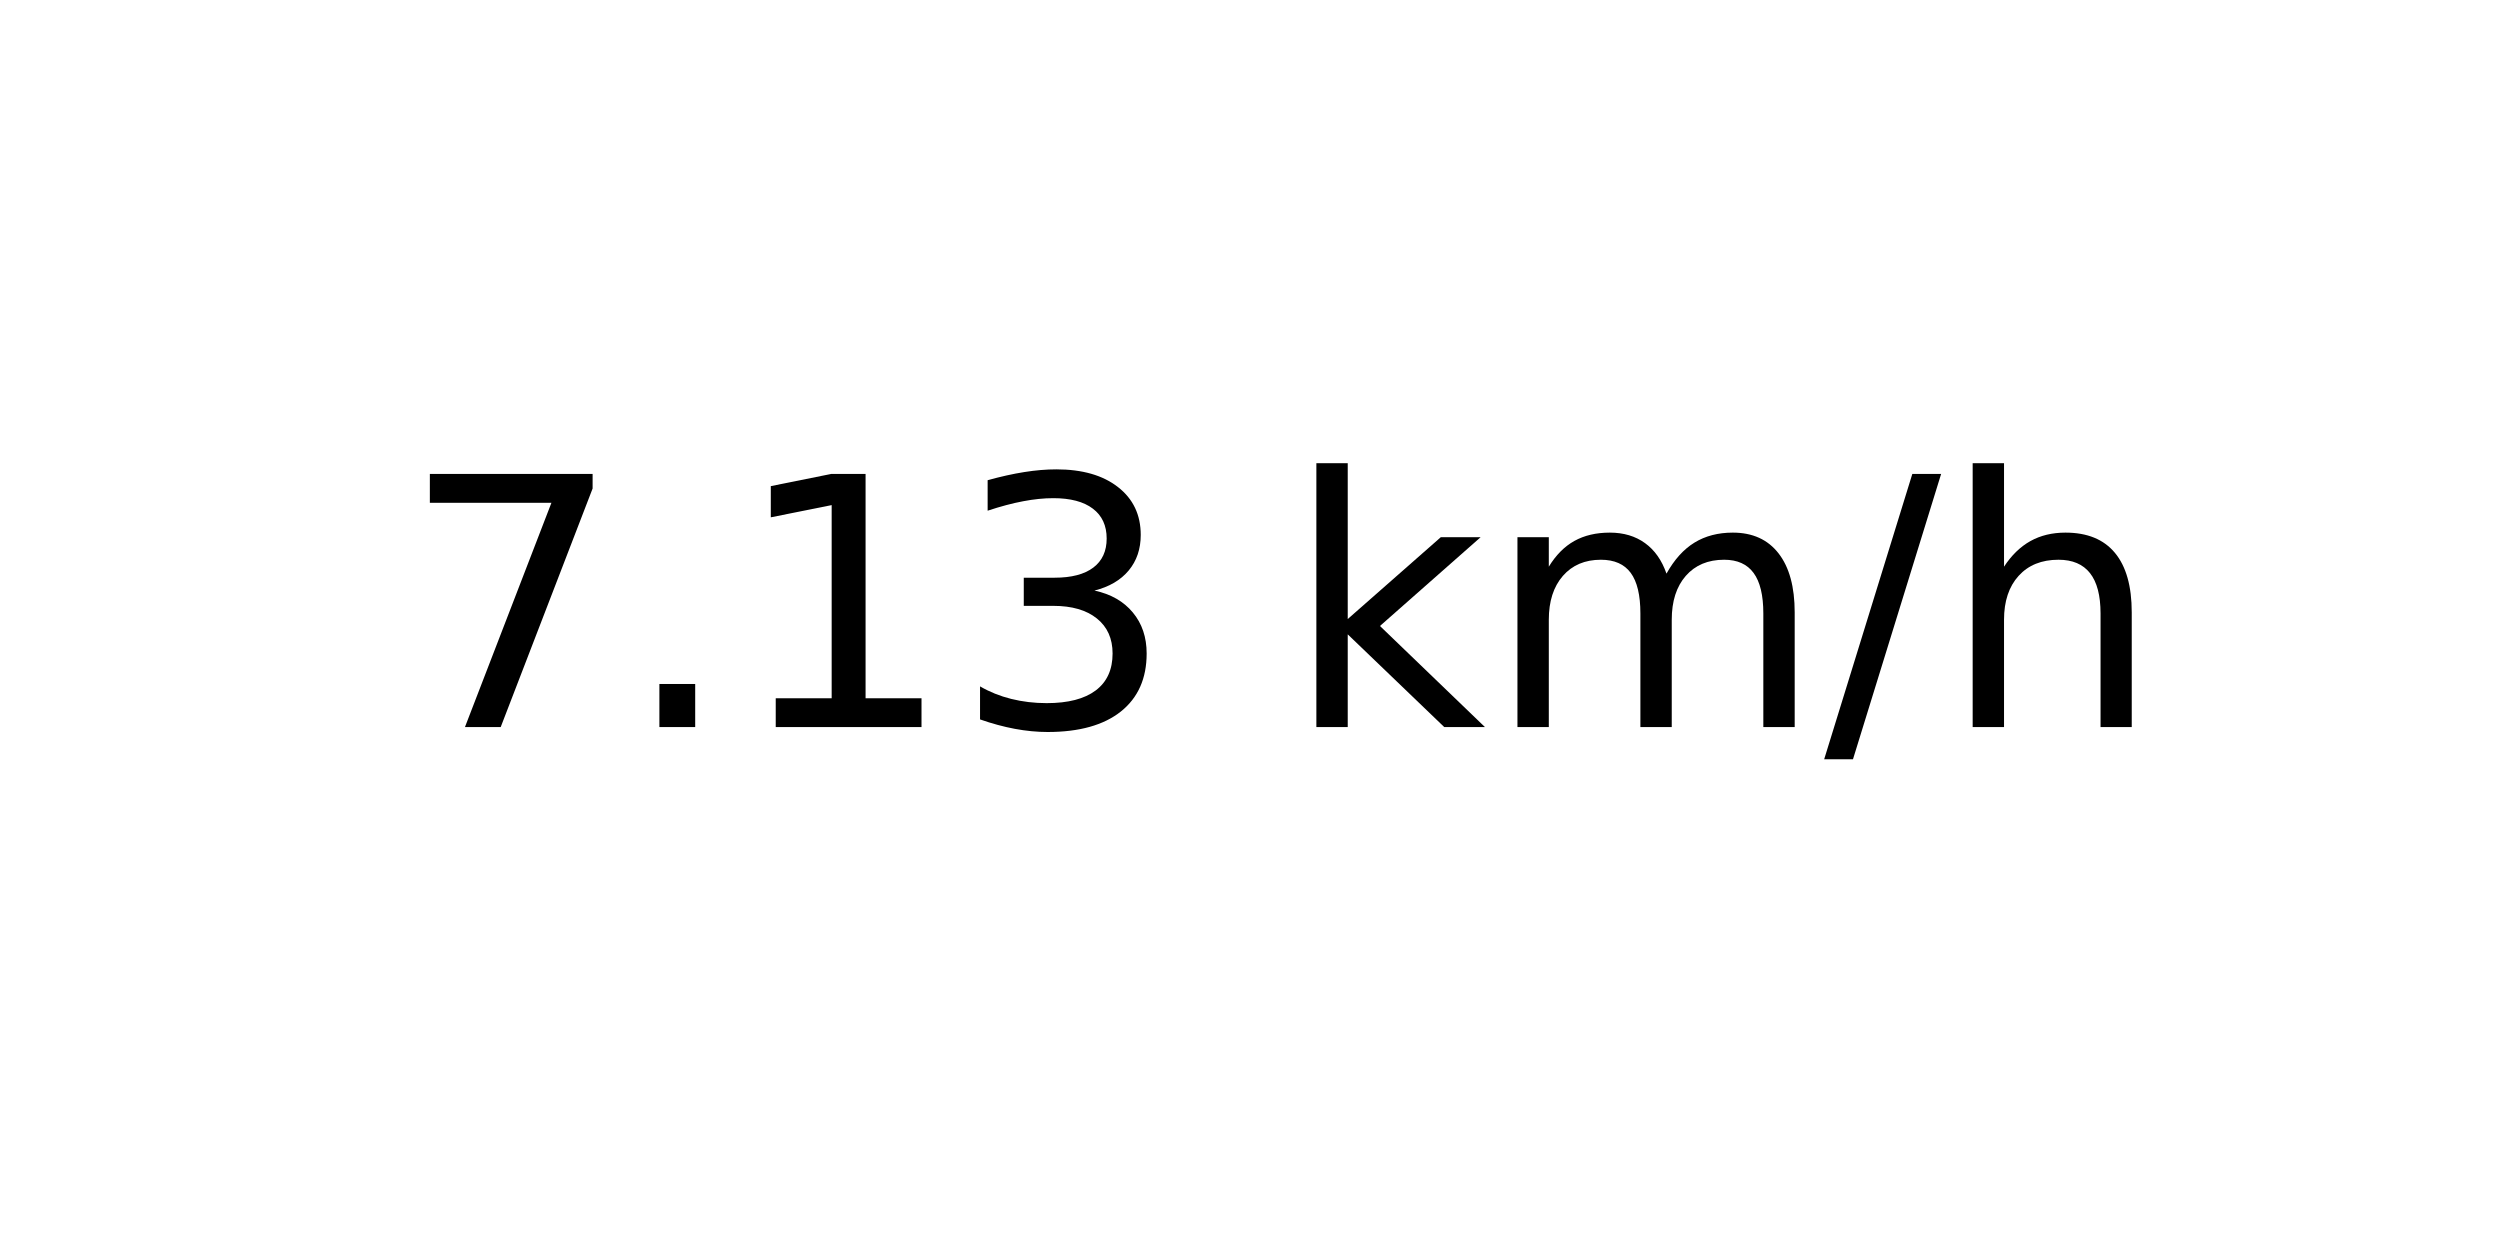
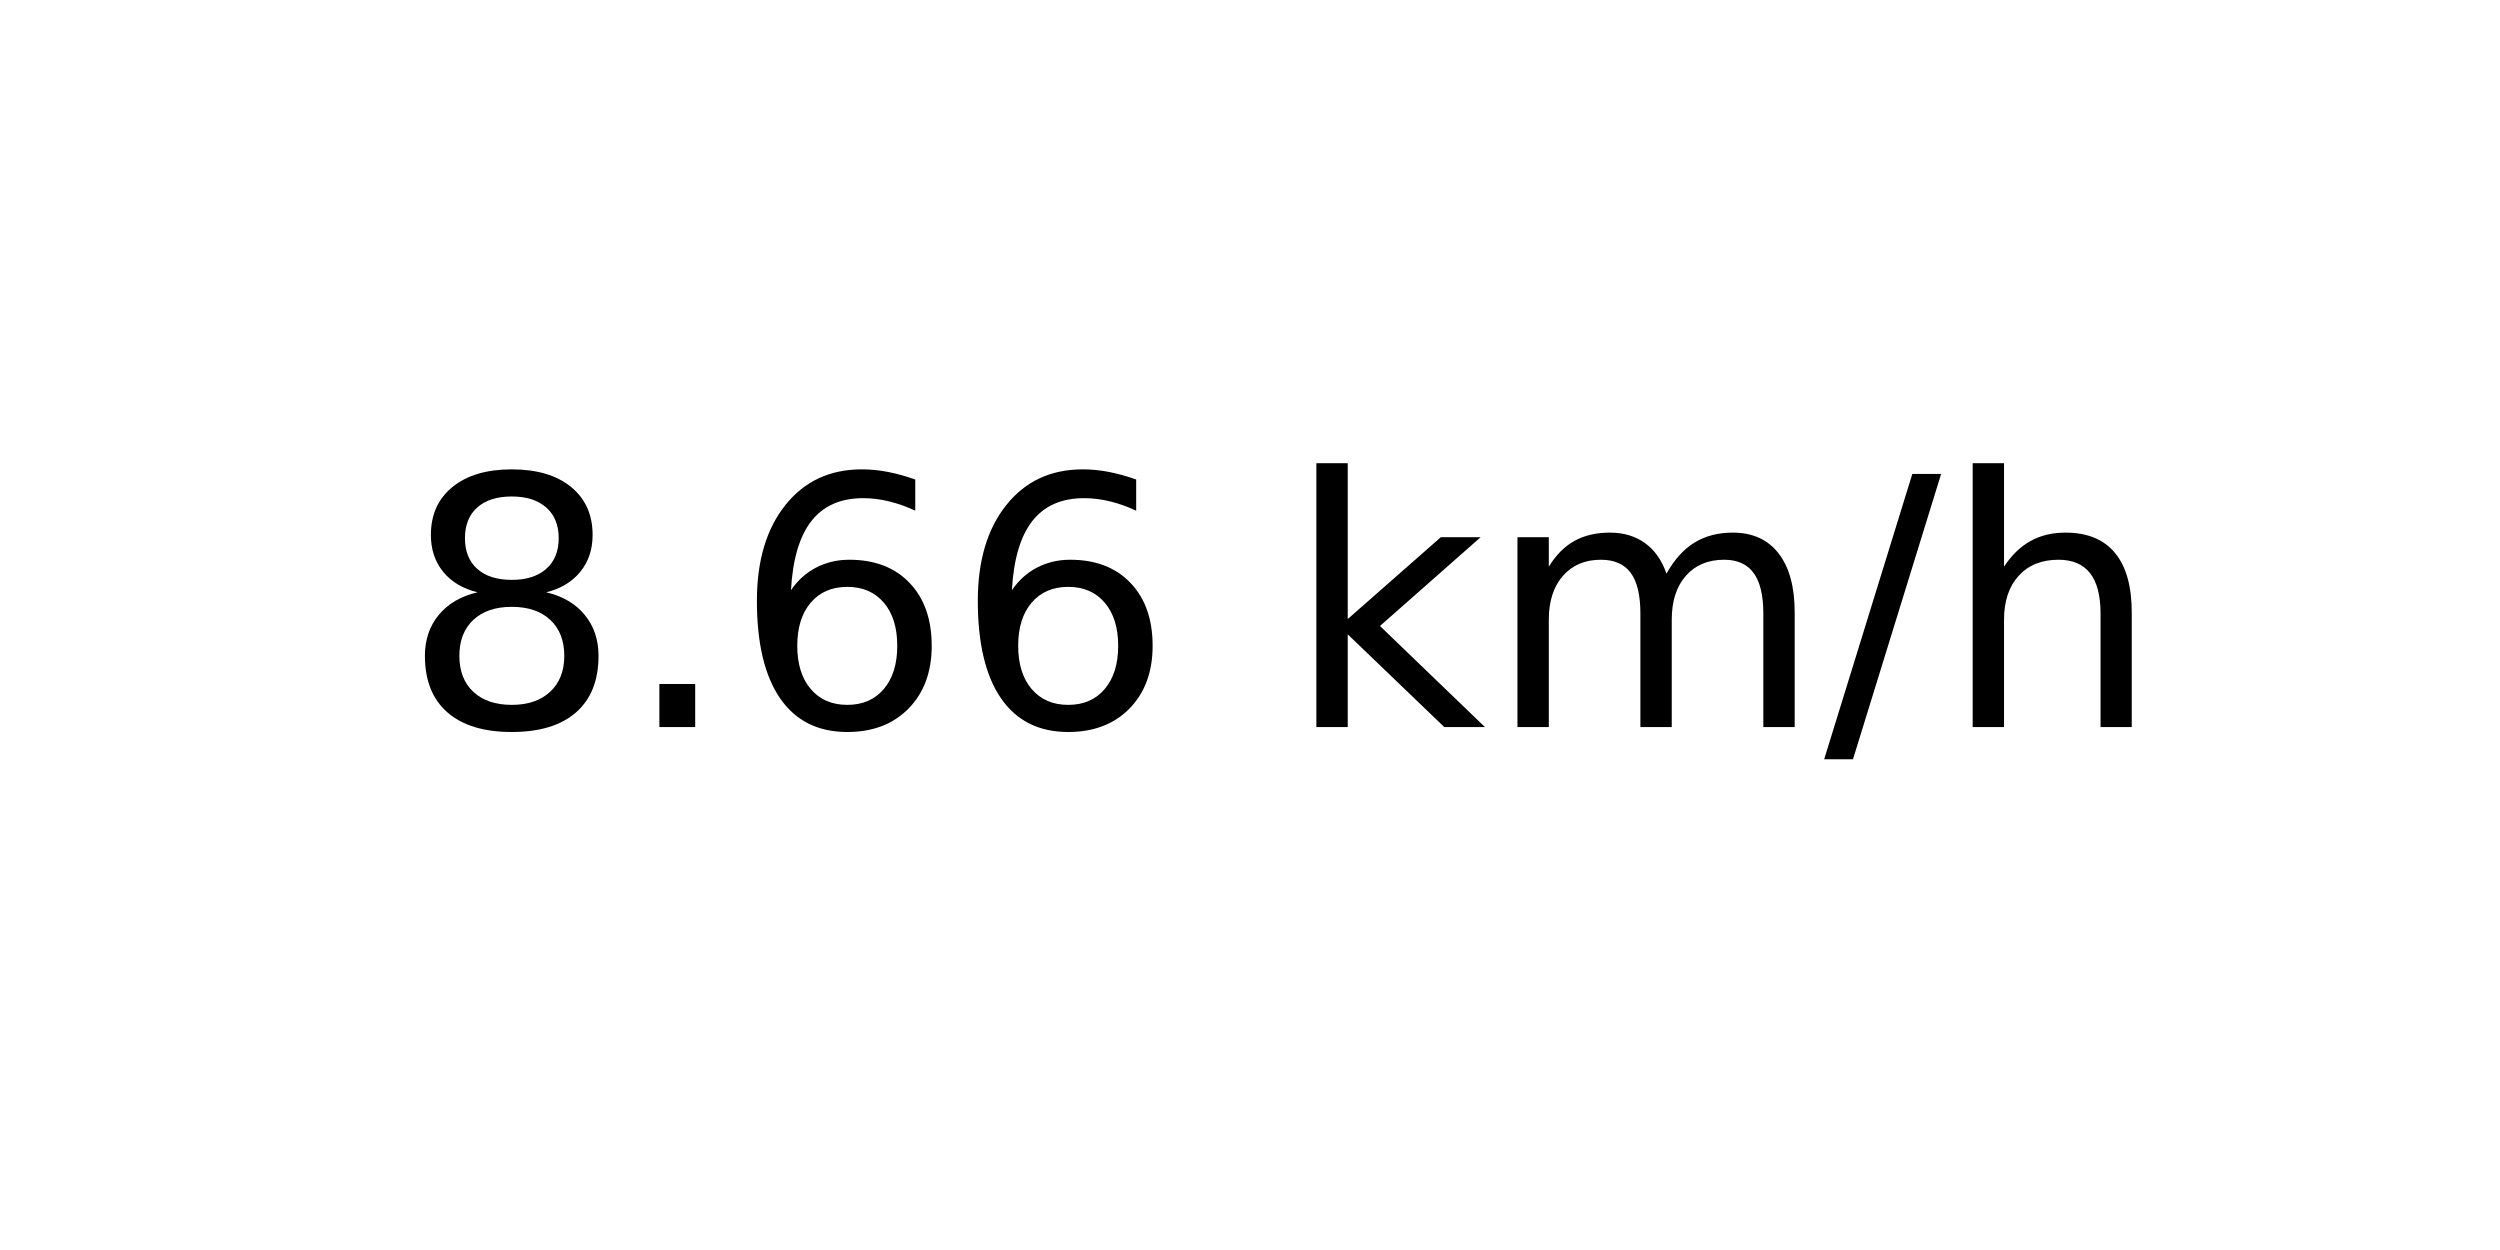
<svg xmlns="http://www.w3.org/2000/svg" xmlns:xlink="http://www.w3.org/1999/xlink" width="72pt" height="36pt" viewBox="0 0 72 36" version="1.1">
  <defs>
    <style type="text/css">*{stroke-linejoin: round; stroke-linecap: butt}</style>
  </defs>
  <g id="figure_1">
    <g id="axes_1">
      <g id="text_1">
        <g transform="translate(11.55937 20.93937) scale(0.1 -0.1)">
          <defs>
-             <path id="DejaVuSans-37" d="M 525 4666  L 3525 4666  L 3525 4397  L 1831 0  L 1172 0  L 2766 4134  L 525 4134  L 525 4666  z " transform="scale(0.015625)" />
+             <path id="DejaVuSans-38" d="M 2034 2216  Q 1584 2216 1326 1975  Q 1069 1734 1069 1313  Q 1069 891 1326 650  Q 1584 409 2034 409  Q 2484 409 2743 651  Q 3003 894 3003 1313  Q 3003 1734 2745 1975  Q 2488 2216 2034 2216  z M 1403 2484  Q 997 2584 770 2862  Q 544 3141 544 3541  Q 544 4100 942 4425  Q 1341 4750 2034 4750  Q 2731 4750 3128 4425  Q 3525 4100 3525 3541  Q 3525 3141 3298 2862  Q 3072 2584 2669 2484  Q 3125 2378 3379 2068  Q 3634 1759 3634 1313  Q 3634 634 3220 271  Q 2806 -91 2034 -91  Q 1263 -91 848 271  Q 434 634 434 1313  Q 434 1759 690 2068  Q 947 2378 1403 2484  z M 1172 3481  Q 1172 3119 1398 2916  Q 1625 2713 2034 2713  Q 2441 2713 2670 2916  Q 2900 3119 2900 3481  Q 2900 3844 2670 4047  Q 2441 4250 2034 4250  Q 1625 4250 1398 4047  Q 1172 3844 1172 3481  z " transform="scale(0.015625)" />
            <path id="DejaVuSans-2e" d="M 684 794  L 1344 794  L 1344 0  L 684 0  L 684 794  z " transform="scale(0.015625)" />
-             <path id="DejaVuSans-31" d="M 794 531  L 1825 531  L 1825 4091  L 703 3866  L 703 4441  L 1819 4666  L 2450 4666  L 2450 531  L 3481 531  L 3481 0  L 794 0  L 794 531  z " transform="scale(0.015625)" />
-             <path id="DejaVuSans-33" d="M 2597 2516  Q 3050 2419 3304 2112  Q 3559 1806 3559 1356  Q 3559 666 3084 287  Q 2609 -91 1734 -91  Q 1441 -91 1130 -33  Q 819 25 488 141  L 488 750  Q 750 597 1062 519  Q 1375 441 1716 441  Q 2309 441 2620 675  Q 2931 909 2931 1356  Q 2931 1769 2642 2001  Q 2353 2234 1838 2234  L 1294 2234  L 1294 2753  L 1863 2753  Q 2328 2753 2575 2939  Q 2822 3125 2822 3475  Q 2822 3834 2567 4026  Q 2313 4219 1838 4219  Q 1578 4219 1281 4162  Q 984 4106 628 3988  L 628 4550  Q 988 4650 1302 4700  Q 1616 4750 1894 4750  Q 2613 4750 3031 4423  Q 3450 4097 3450 3541  Q 3450 3153 3228 2886  Q 3006 2619 2597 2516  z " transform="scale(0.015625)" />
+             <path id="DejaVuSans-36" d="M 2113 2584  Q 1688 2584 1439 2293  Q 1191 2003 1191 1497  Q 1191 994 1439 701  Q 1688 409 2113 409  Q 2538 409 2786 701  Q 3034 994 3034 1497  Q 3034 2003 2786 2293  Q 2538 2584 2113 2584  z M 3366 4563  L 3366 3988  Q 3128 4100 2886 4159  Q 2644 4219 2406 4219  Q 1781 4219 1451 3797  Q 1122 3375 1075 2522  Q 1259 2794 1537 2939  Q 1816 3084 2150 3084  Q 2853 3084 3261 2657  Q 3669 2231 3669 1497  Q 3669 778 3244 343  Q 2819 -91 2113 -91  Q 1303 -91 875 529  Q 447 1150 447 2328  Q 447 3434 972 4092  Q 1497 4750 2381 4750  Q 2619 4750 2861 4703  Q 3103 4656 3366 4563  z " transform="scale(0.015625)" />
            <path id="DejaVuSans-20" transform="scale(0.015625)" />
            <path id="DejaVuSans-6b" d="M 581 4863  L 1159 4863  L 1159 1991  L 2875 3500  L 3609 3500  L 1753 1863  L 3688 0  L 2938 0  L 1159 1709  L 1159 0  L 581 0  L 581 4863  z " transform="scale(0.015625)" />
            <path id="DejaVuSans-6d" d="M 3328 2828  Q 3544 3216 3844 3400  Q 4144 3584 4550 3584  Q 5097 3584 5394 3201  Q 5691 2819 5691 2113  L 5691 0  L 5113 0  L 5113 2094  Q 5113 2597 4934 2840  Q 4756 3084 4391 3084  Q 3944 3084 3684 2787  Q 3425 2491 3425 1978  L 3425 0  L 2847 0  L 2847 2094  Q 2847 2600 2669 2842  Q 2491 3084 2119 3084  Q 1678 3084 1418 2786  Q 1159 2488 1159 1978  L 1159 0  L 581 0  L 581 3500  L 1159 3500  L 1159 2956  Q 1356 3278 1631 3431  Q 1906 3584 2284 3584  Q 2666 3584 2933 3390  Q 3200 3197 3328 2828  z " transform="scale(0.015625)" />
            <path id="DejaVuSans-2f" d="M 1625 4666  L 2156 4666  L 531 -594  L 0 -594  L 1625 4666  z " transform="scale(0.015625)" />
            <path id="DejaVuSans-68" d="M 3513 2113  L 3513 0  L 2938 0  L 2938 2094  Q 2938 2591 2744 2837  Q 2550 3084 2163 3084  Q 1697 3084 1428 2787  Q 1159 2491 1159 1978  L 1159 0  L 581 0  L 581 4863  L 1159 4863  L 1159 2956  Q 1366 3272 1645 3428  Q 1925 3584 2291 3584  Q 2894 3584 3203 3211  Q 3513 2838 3513 2113  z " transform="scale(0.015625)" />
          </defs>
-           <use xlink:href="#DejaVuSans-37" />
+           <use xlink:href="#DejaVuSans-38" />
          <use xlink:href="#DejaVuSans-2e" x="63.623" />
-           <use xlink:href="#DejaVuSans-31" x="95.41" />
-           <use xlink:href="#DejaVuSans-33" x="159.033" />
+           <use xlink:href="#DejaVuSans-36" x="95.41" />
+           <use xlink:href="#DejaVuSans-36" x="159.033" />
          <use xlink:href="#DejaVuSans-20" x="222.656" />
          <use xlink:href="#DejaVuSans-6b" x="254.443" />
          <use xlink:href="#DejaVuSans-6d" x="312.354" />
          <use xlink:href="#DejaVuSans-2f" x="409.766" />
          <use xlink:href="#DejaVuSans-68" x="443.457" />
        </g>
      </g>
    </g>
  </g>
</svg>
